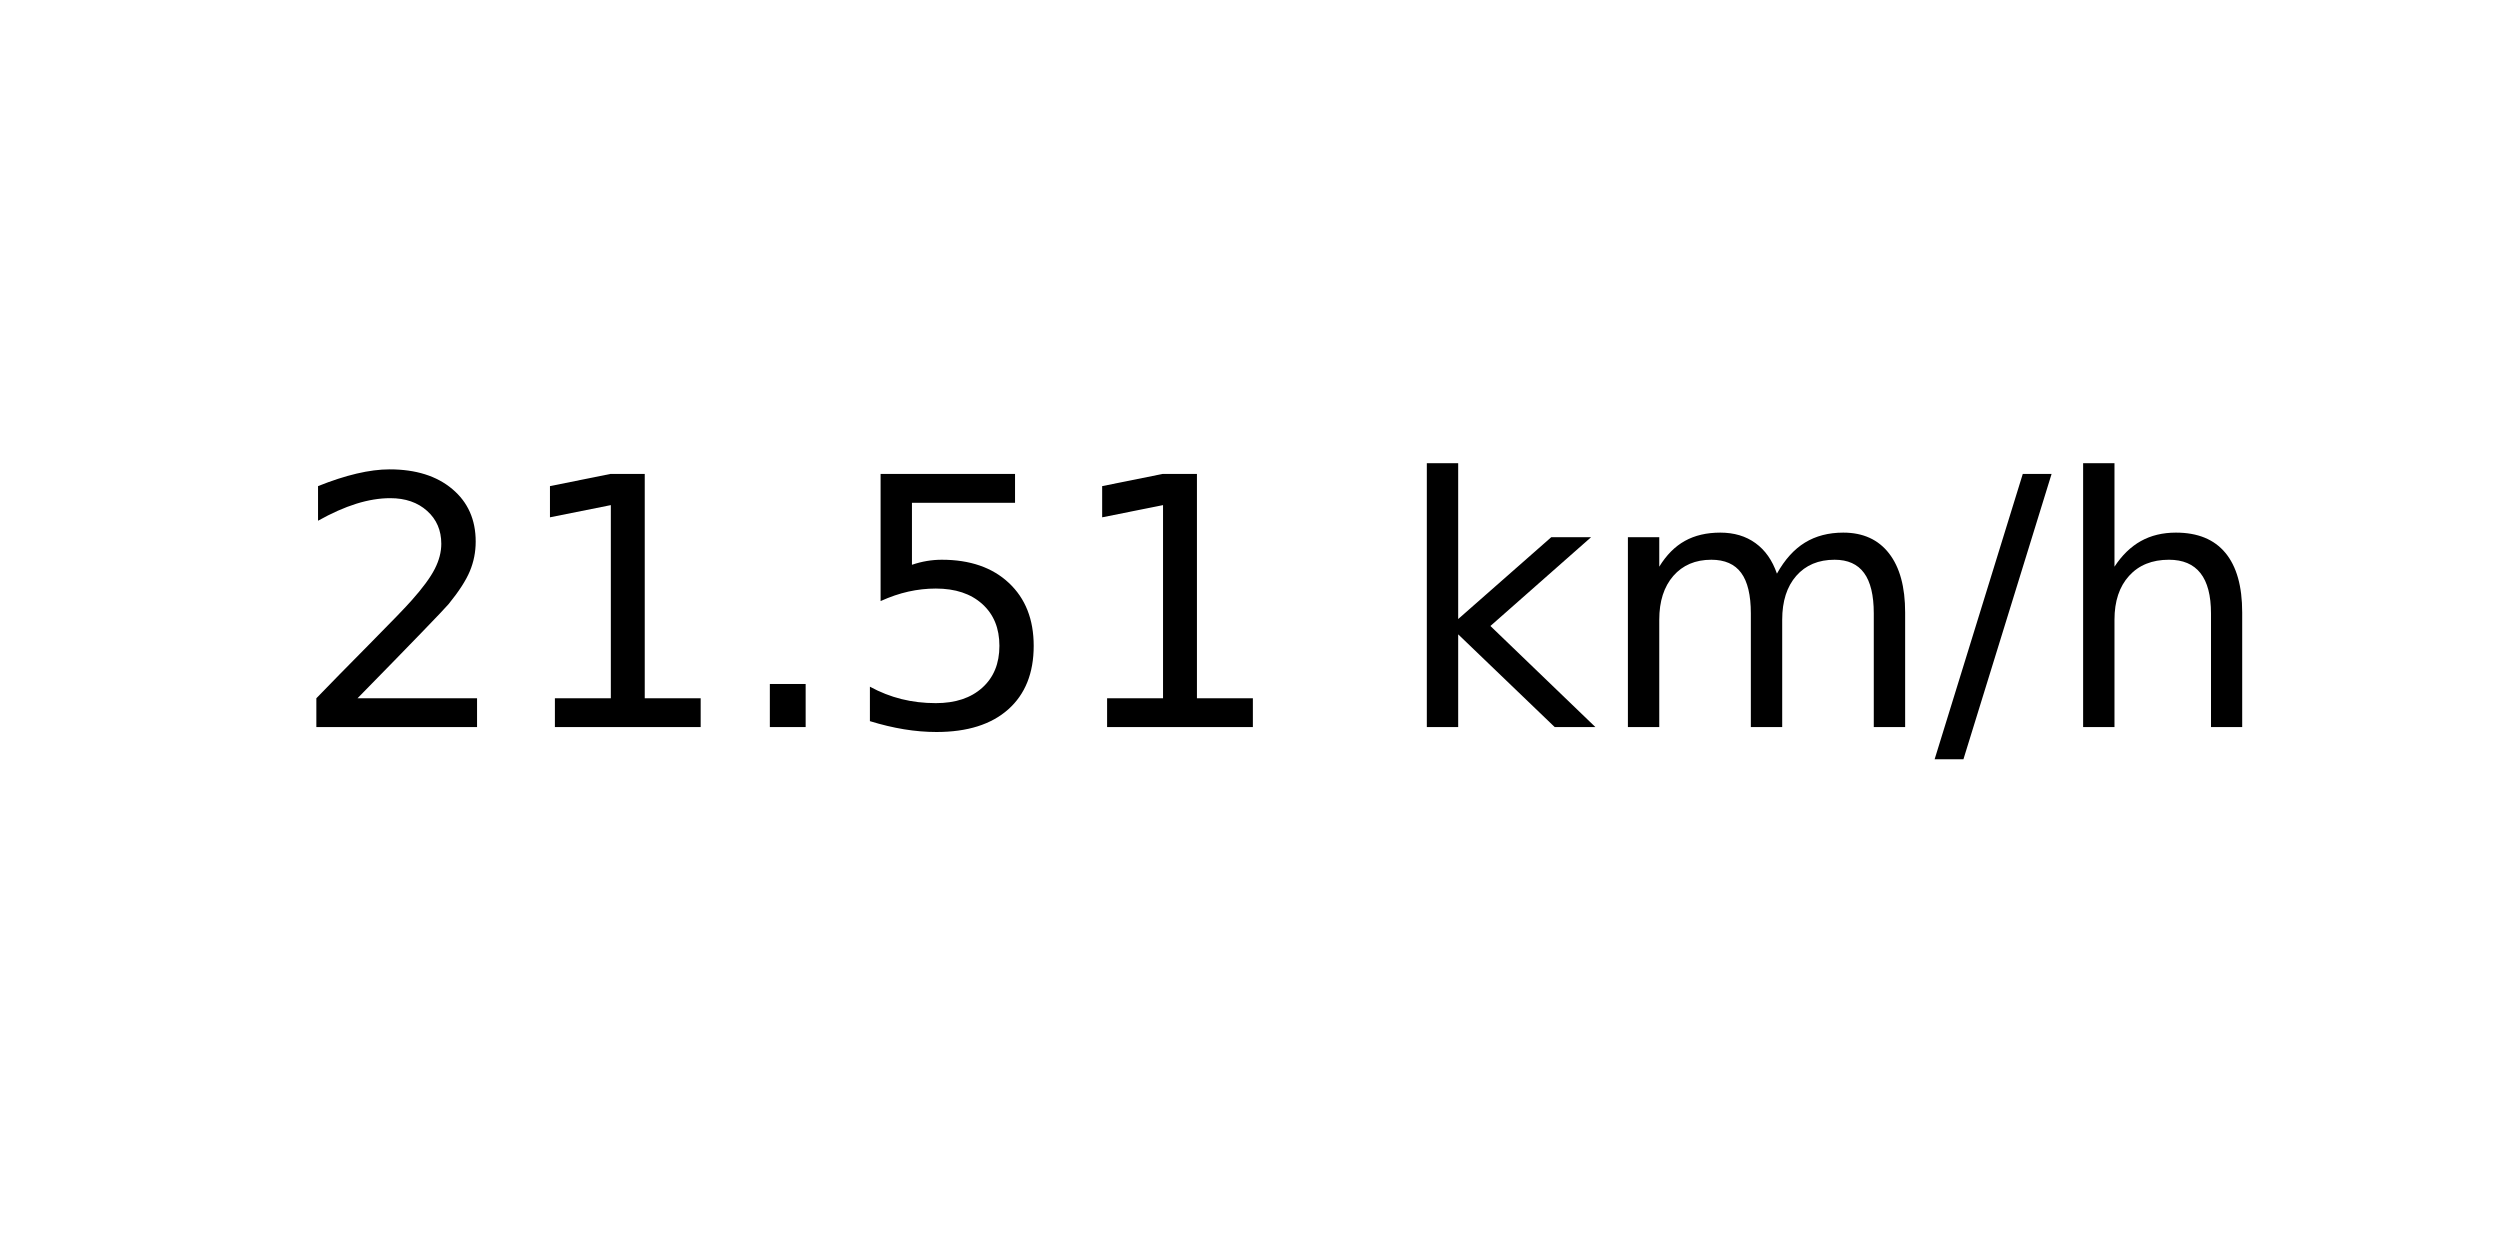
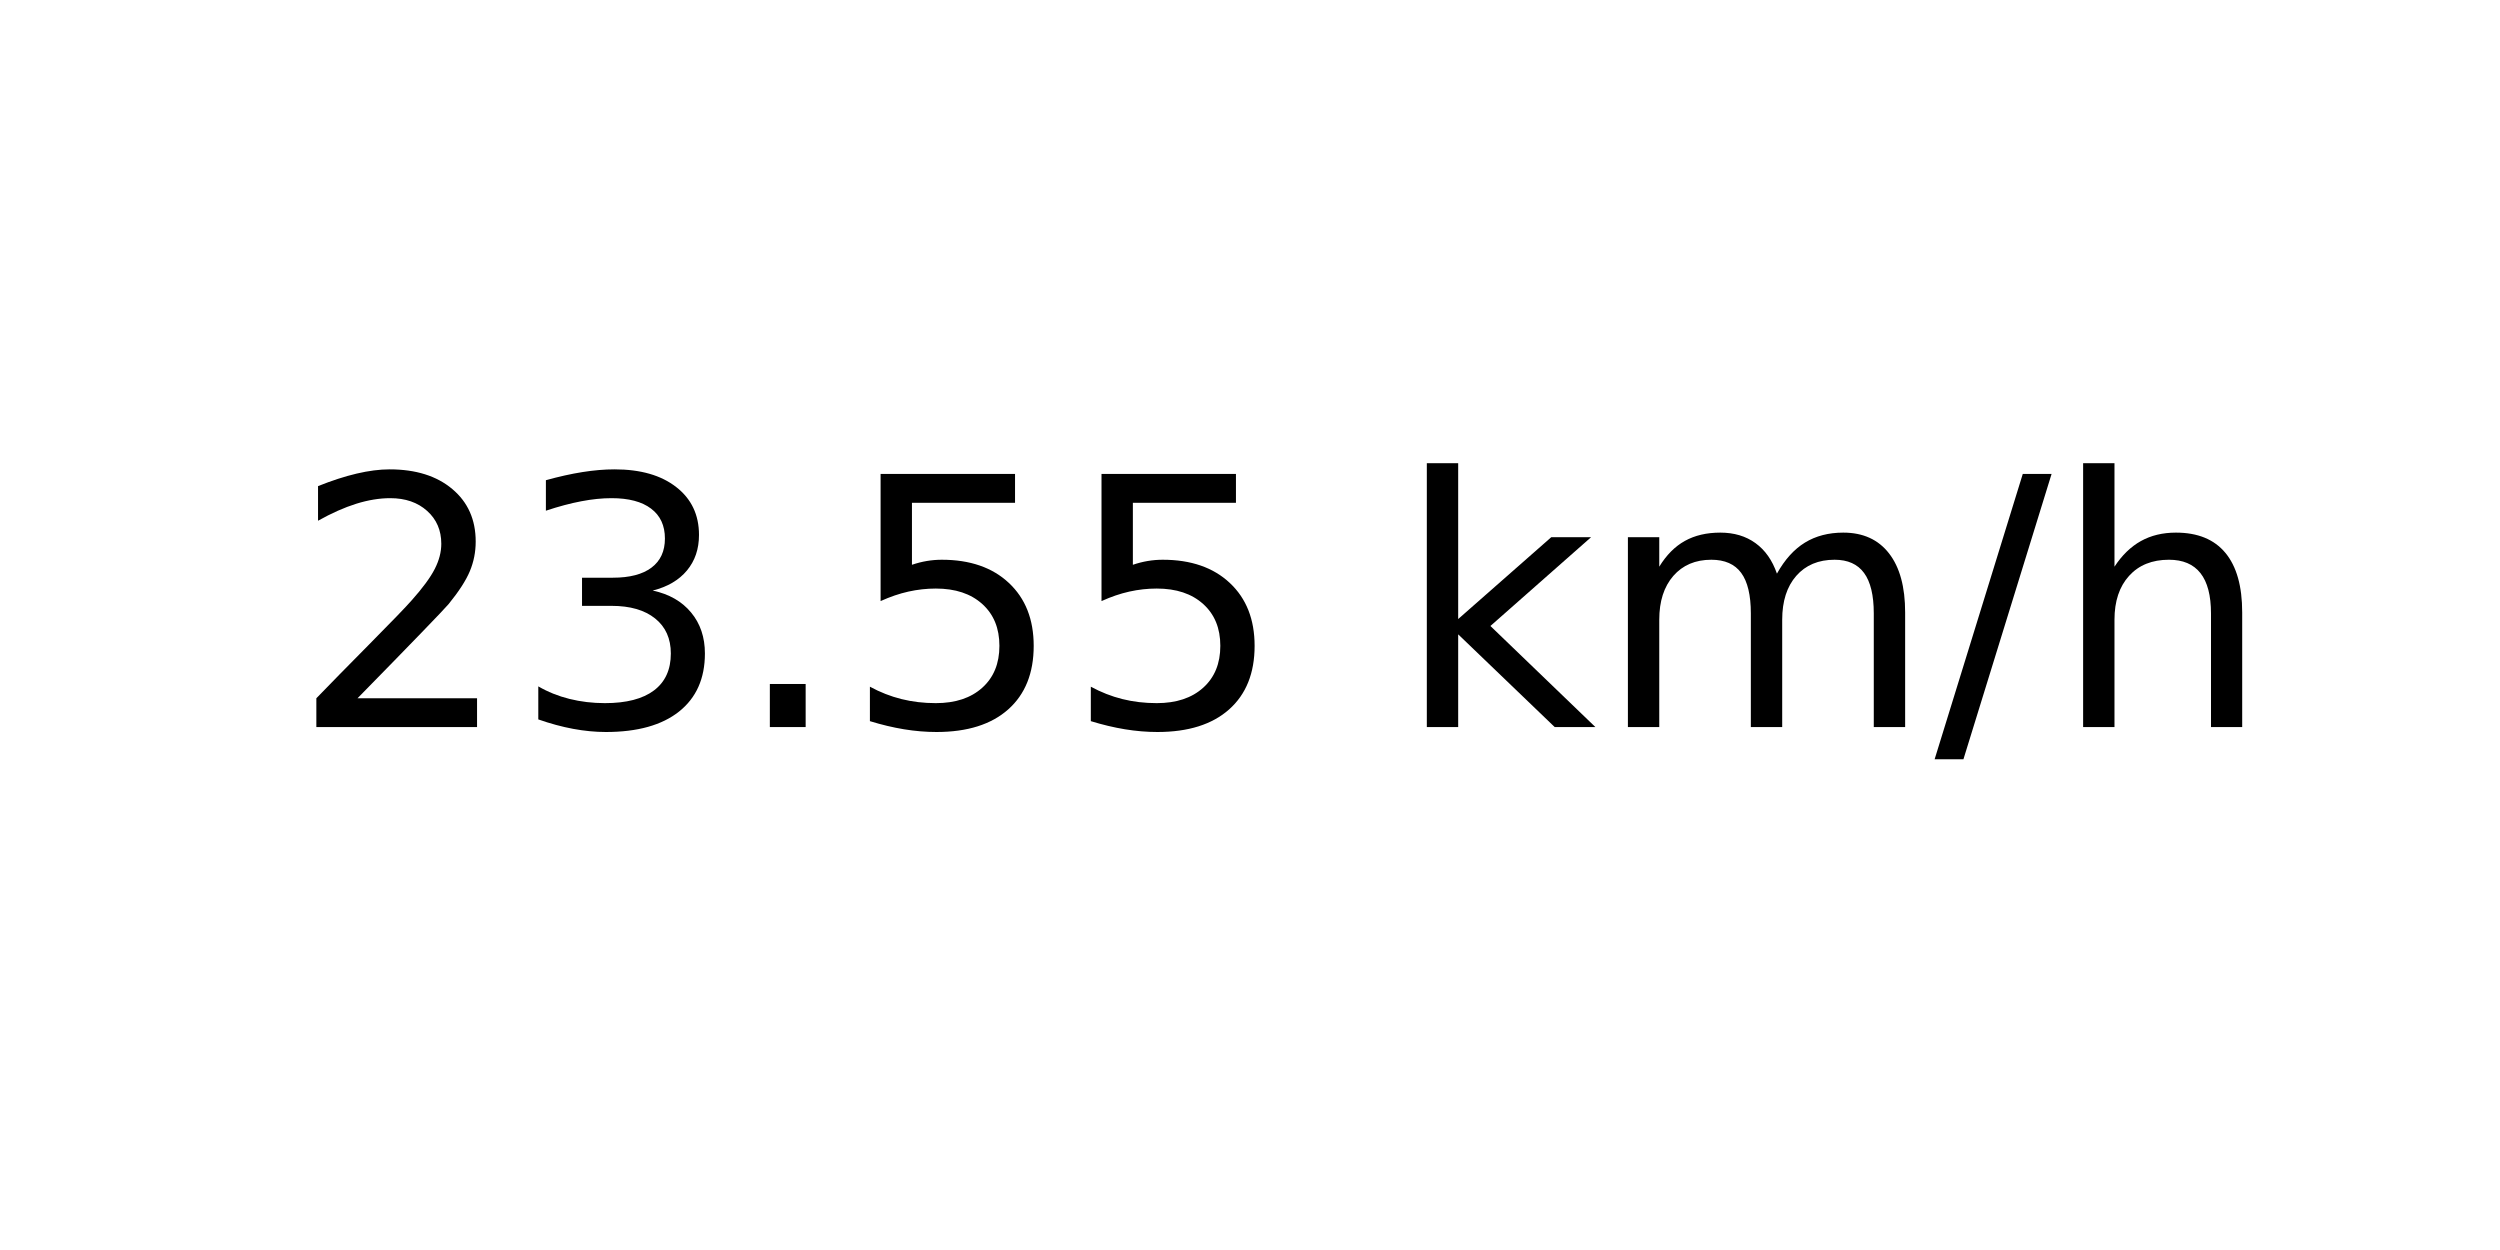
<svg xmlns="http://www.w3.org/2000/svg" xmlns:xlink="http://www.w3.org/1999/xlink" width="72pt" height="36pt" viewBox="0 0 72 36" version="1.1">
  <defs>
    <style type="text/css">*{stroke-linejoin: round; stroke-linecap: butt}</style>
  </defs>
  <g id="figure_1">
    <g id="axes_1">
      <g id="text_1">
        <g transform="translate(8.378125 20.93937) scale(0.1 -0.1)">
          <defs>
            <path id="DejaVuSans-32" d="M 1228 531  L 3431 531  L 3431 0  L 469 0  L 469 531  Q 828 903 1448 1529  Q 2069 2156 2228 2338  Q 2531 2678 2651 2914  Q 2772 3150 2772 3378  Q 2772 3750 2511 3984  Q 2250 4219 1831 4219  Q 1534 4219 1204 4116  Q 875 4013 500 3803  L 500 4441  Q 881 4594 1212 4672  Q 1544 4750 1819 4750  Q 2544 4750 2975 4387  Q 3406 4025 3406 3419  Q 3406 3131 3298 2873  Q 3191 2616 2906 2266  Q 2828 2175 2409 1742  Q 1991 1309 1228 531  z " transform="scale(0.015625)" />
-             <path id="DejaVuSans-31" d="M 794 531  L 1825 531  L 1825 4091  L 703 3866  L 703 4441  L 1819 4666  L 2450 4666  L 2450 531  L 3481 531  L 3481 0  L 794 0  L 794 531  z " transform="scale(0.015625)" />
+             <path id="DejaVuSans-33" d="M 2597 2516  Q 3050 2419 3304 2112  Q 3559 1806 3559 1356  Q 3559 666 3084 287  Q 2609 -91 1734 -91  Q 1441 -91 1130 -33  Q 819 25 488 141  L 488 750  Q 750 597 1062 519  Q 1375 441 1716 441  Q 2309 441 2620 675  Q 2931 909 2931 1356  Q 2931 1769 2642 2001  Q 2353 2234 1838 2234  L 1294 2234  L 1294 2753  L 1863 2753  Q 2328 2753 2575 2939  Q 2822 3125 2822 3475  Q 2822 3834 2567 4026  Q 2313 4219 1838 4219  Q 1578 4219 1281 4162  Q 984 4106 628 3988  L 628 4550  Q 988 4650 1302 4700  Q 1616 4750 1894 4750  Q 2613 4750 3031 4423  Q 3450 4097 3450 3541  Q 3450 3153 3228 2886  Q 3006 2619 2597 2516  z " transform="scale(0.015625)" />
            <path id="DejaVuSans-2e" d="M 684 794  L 1344 794  L 1344 0  L 684 0  L 684 794  z " transform="scale(0.015625)" />
            <path id="DejaVuSans-35" d="M 691 4666  L 3169 4666  L 3169 4134  L 1269 4134  L 1269 2991  Q 1406 3038 1543 3061  Q 1681 3084 1819 3084  Q 2600 3084 3056 2656  Q 3513 2228 3513 1497  Q 3513 744 3044 326  Q 2575 -91 1722 -91  Q 1428 -91 1123 -41  Q 819 9 494 109  L 494 744  Q 775 591 1075 516  Q 1375 441 1709 441  Q 2250 441 2565 725  Q 2881 1009 2881 1497  Q 2881 1984 2565 2268  Q 2250 2553 1709 2553  Q 1456 2553 1204 2497  Q 953 2441 691 2322  L 691 4666  z " transform="scale(0.015625)" />
            <path id="DejaVuSans-20" transform="scale(0.015625)" />
            <path id="DejaVuSans-6b" d="M 581 4863  L 1159 4863  L 1159 1991  L 2875 3500  L 3609 3500  L 1753 1863  L 3688 0  L 2938 0  L 1159 1709  L 1159 0  L 581 0  L 581 4863  z " transform="scale(0.015625)" />
            <path id="DejaVuSans-6d" d="M 3328 2828  Q 3544 3216 3844 3400  Q 4144 3584 4550 3584  Q 5097 3584 5394 3201  Q 5691 2819 5691 2113  L 5691 0  L 5113 0  L 5113 2094  Q 5113 2597 4934 2840  Q 4756 3084 4391 3084  Q 3944 3084 3684 2787  Q 3425 2491 3425 1978  L 3425 0  L 2847 0  L 2847 2094  Q 2847 2600 2669 2842  Q 2491 3084 2119 3084  Q 1678 3084 1418 2786  Q 1159 2488 1159 1978  L 1159 0  L 581 0  L 581 3500  L 1159 3500  L 1159 2956  Q 1356 3278 1631 3431  Q 1906 3584 2284 3584  Q 2666 3584 2933 3390  Q 3200 3197 3328 2828  z " transform="scale(0.015625)" />
            <path id="DejaVuSans-2f" d="M 1625 4666  L 2156 4666  L 531 -594  L 0 -594  L 1625 4666  z " transform="scale(0.015625)" />
            <path id="DejaVuSans-68" d="M 3513 2113  L 3513 0  L 2938 0  L 2938 2094  Q 2938 2591 2744 2837  Q 2550 3084 2163 3084  Q 1697 3084 1428 2787  Q 1159 2491 1159 1978  L 1159 0  L 581 0  L 581 4863  L 1159 4863  L 1159 2956  Q 1366 3272 1645 3428  Q 1925 3584 2291 3584  Q 2894 3584 3203 3211  Q 3513 2838 3513 2113  z " transform="scale(0.015625)" />
          </defs>
          <use xlink:href="#DejaVuSans-32" />
-           <use xlink:href="#DejaVuSans-31" x="63.623" />
+           <use xlink:href="#DejaVuSans-33" x="63.623" />
          <use xlink:href="#DejaVuSans-2e" x="127.246" />
          <use xlink:href="#DejaVuSans-35" x="159.033" />
-           <use xlink:href="#DejaVuSans-31" x="222.656" />
+           <use xlink:href="#DejaVuSans-35" x="222.656" />
          <use xlink:href="#DejaVuSans-20" x="286.279" />
          <use xlink:href="#DejaVuSans-6b" x="318.066" />
          <use xlink:href="#DejaVuSans-6d" x="375.977" />
          <use xlink:href="#DejaVuSans-2f" x="473.389" />
          <use xlink:href="#DejaVuSans-68" x="507.08" />
        </g>
      </g>
    </g>
  </g>
</svg>
